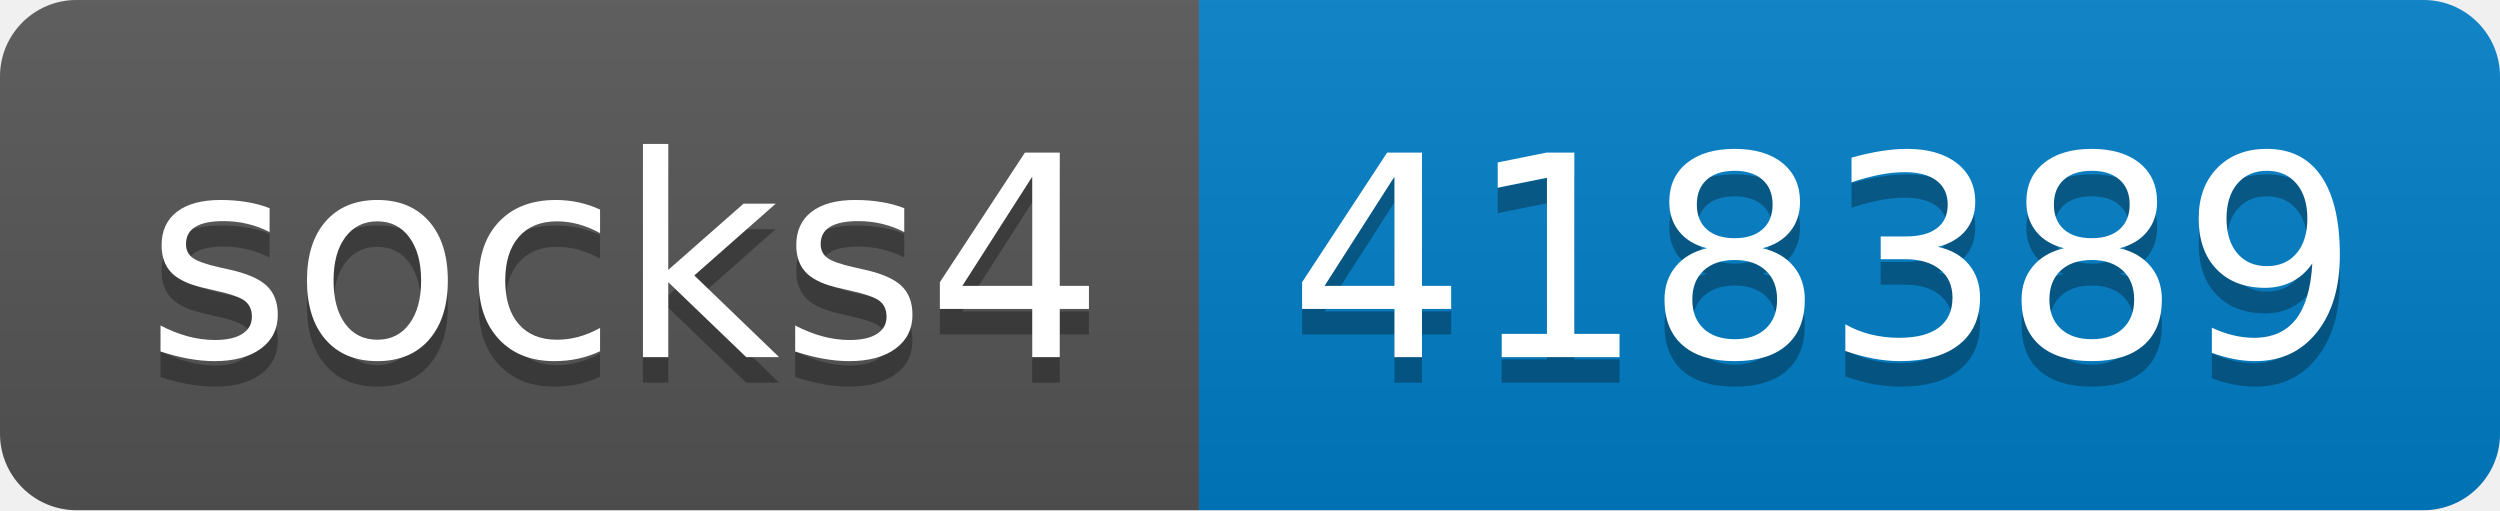
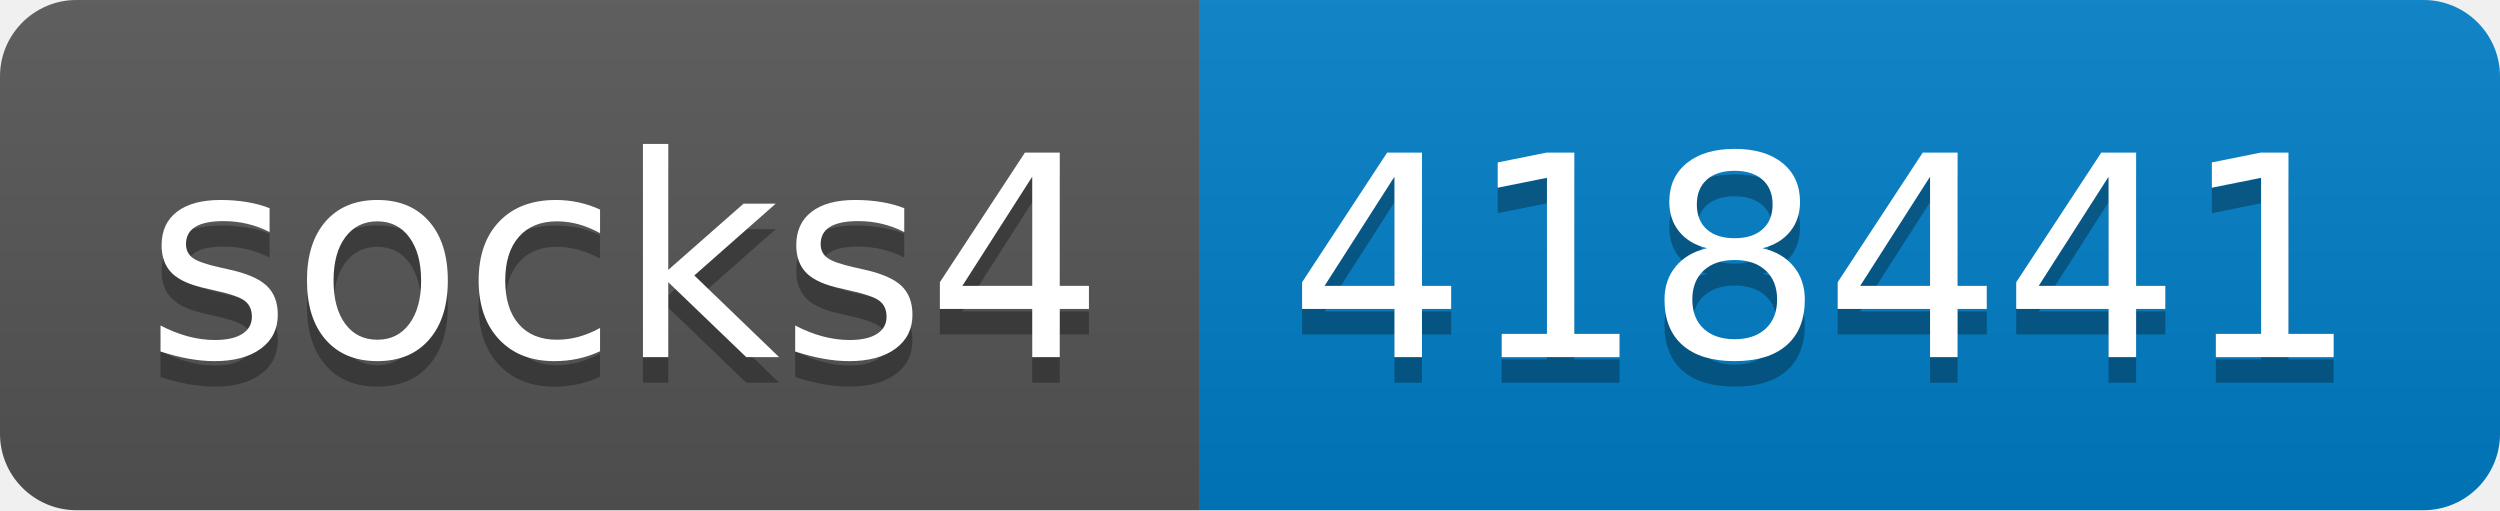
- <svg xmlns="http://www.w3.org/2000/svg" width="98" height="20" role="img" aria-label="socks4: 418389">
+ <svg xmlns="http://www.w3.org/2000/svg" width="98" height="20" role="img" aria-label="socks4: 418441">
  <linearGradient id="s" x2="0" y2="100%">
    <stop offset="0" stop-color="#bbb" stop-opacity=".1" />
    <stop offset="1" stop-opacity=".1" />
  </linearGradient>
  <clipPath id="r">
    <rect width="98" height="20" rx="3" fill="#fff" />
  </clipPath>
  <g clip-path="url(#r)">
    <rect width="47" height="20" fill="#555" />
    <rect x="47" width="51" height="20" fill="#007ec6" />
    <rect width="98" height="20" fill="url(#s)" />
  </g>
  <g fill="#fff" text-anchor="middle" font-family="Verdana,Geneva,DejaVu Sans,sans-serif" text-rendering="geometricPrecision" font-size="110">
    <text aria-hidden="true" x="245" y="150" fill="#010101" fill-opacity=".3" transform="scale(.1)" textLength="370">socks4</text>
    <text x="245" y="140" transform="scale(.1)" fill="#fff" textLength="370">socks4</text>
-     <text aria-hidden="true" x="715" y="150" fill="#010101" fill-opacity=".3" transform="scale(.1)" textLength="410">418389</text>
-     <text x="715" y="140" transform="scale(.1)" fill="#fff" textLength="410">418389</text>
+     <text aria-hidden="true" x="715" y="150" fill="#010101" fill-opacity=".3" transform="scale(.1)" textLength="410">418441</text>
+     <text x="715" y="140" transform="scale(.1)" fill="#fff" textLength="410">418441</text>
  </g>
</svg>
